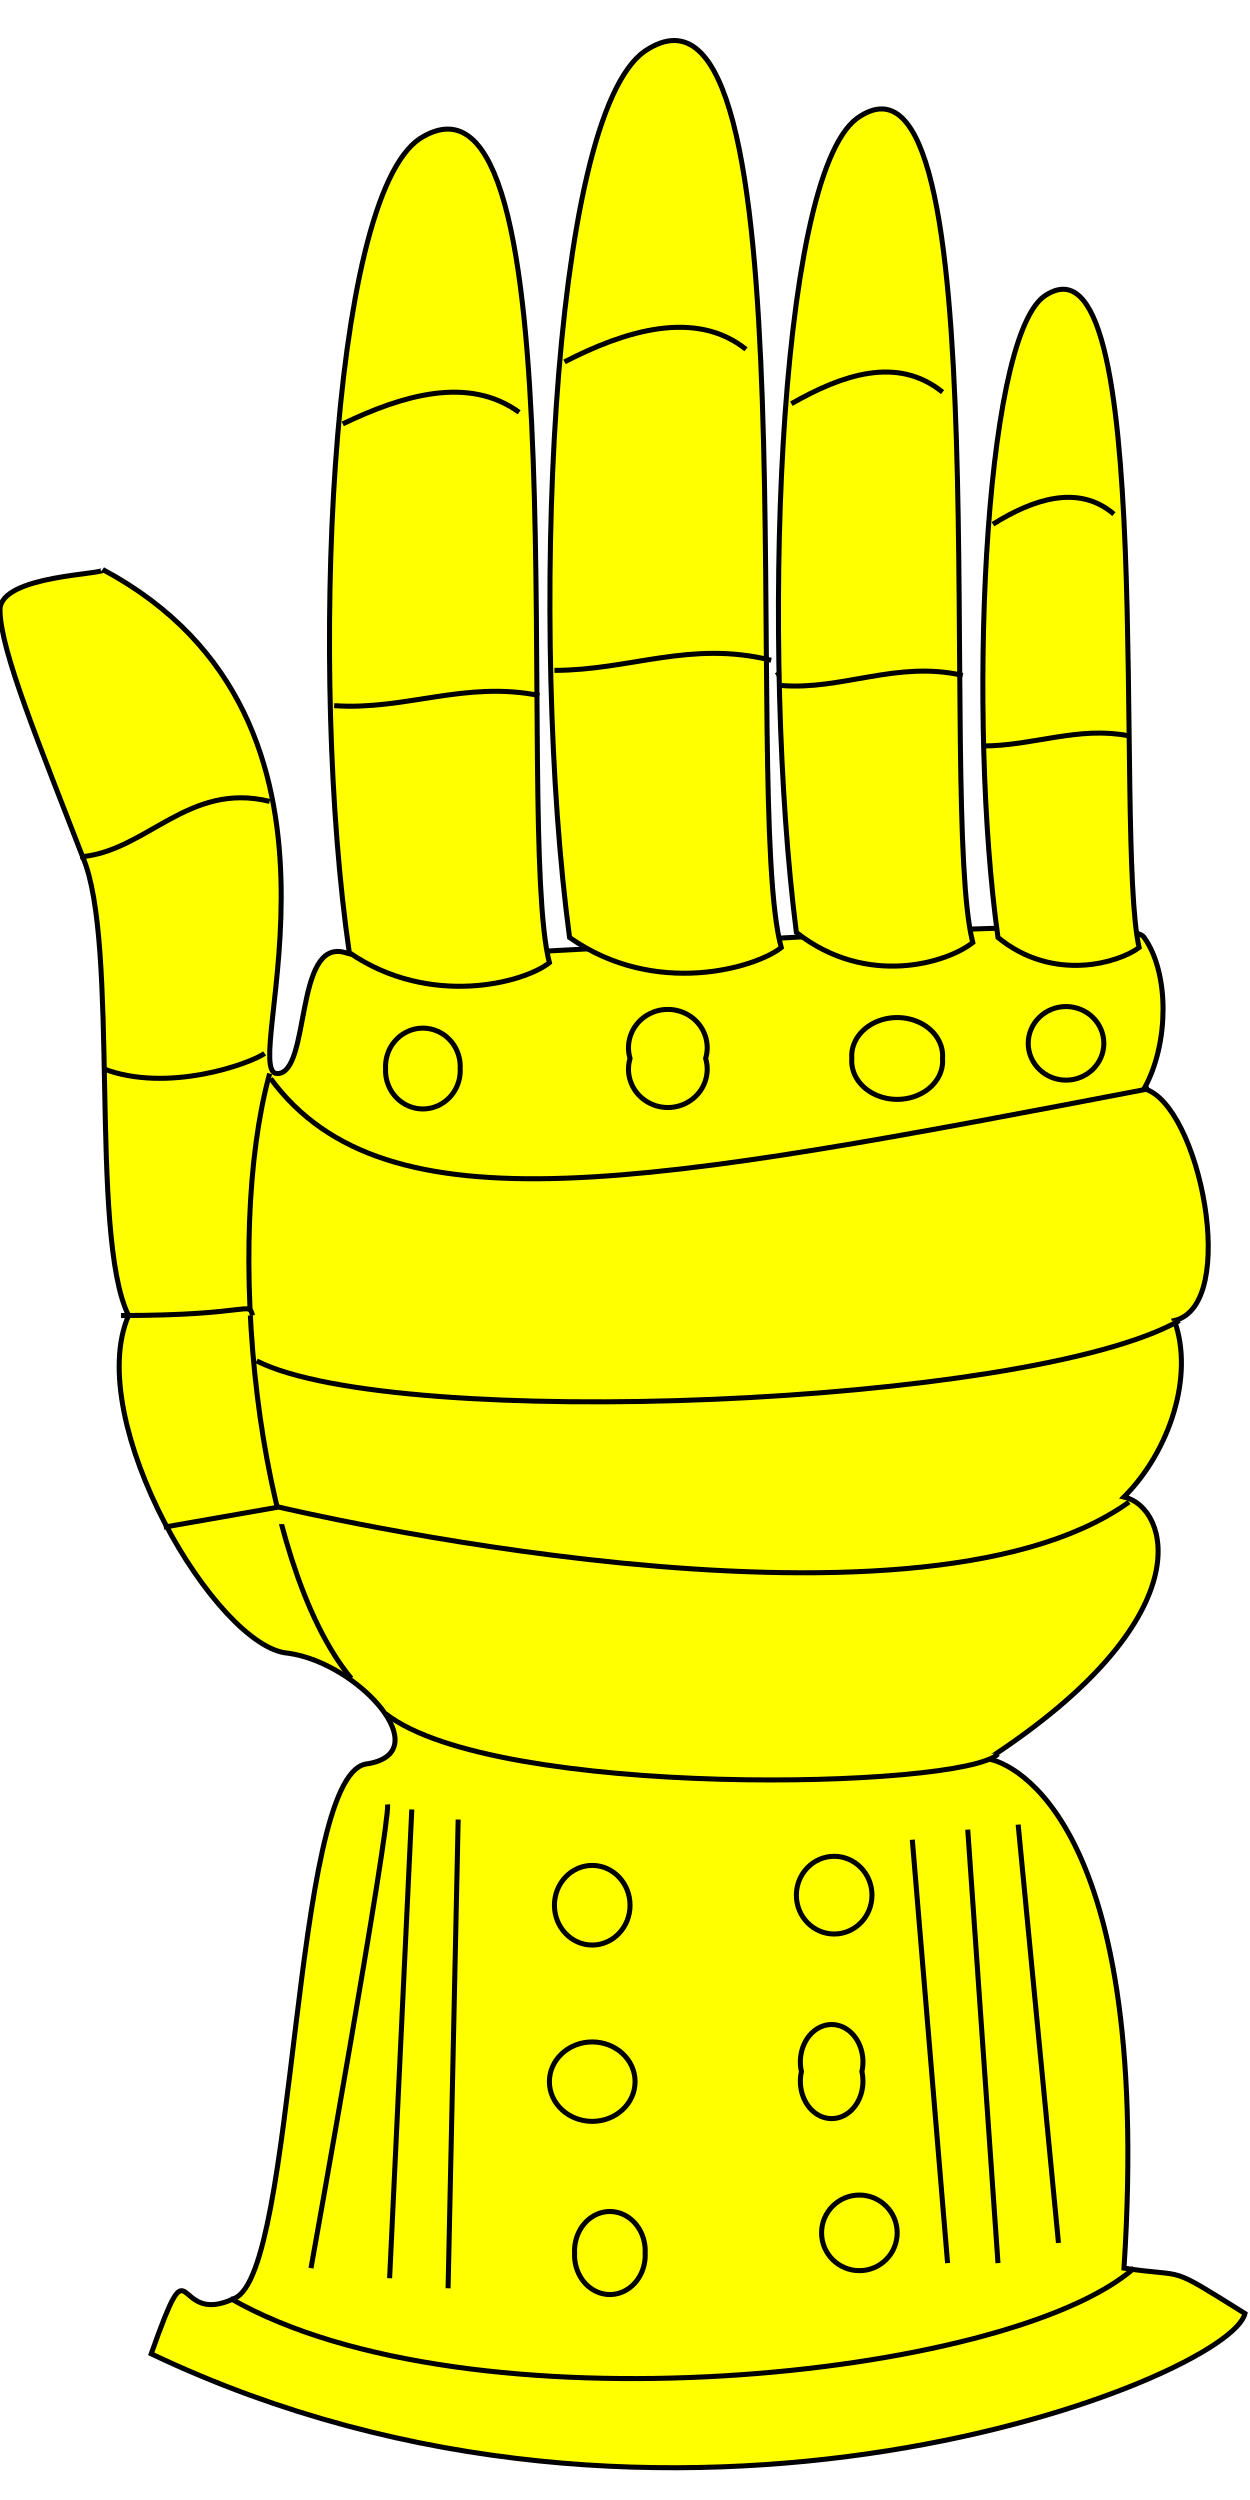
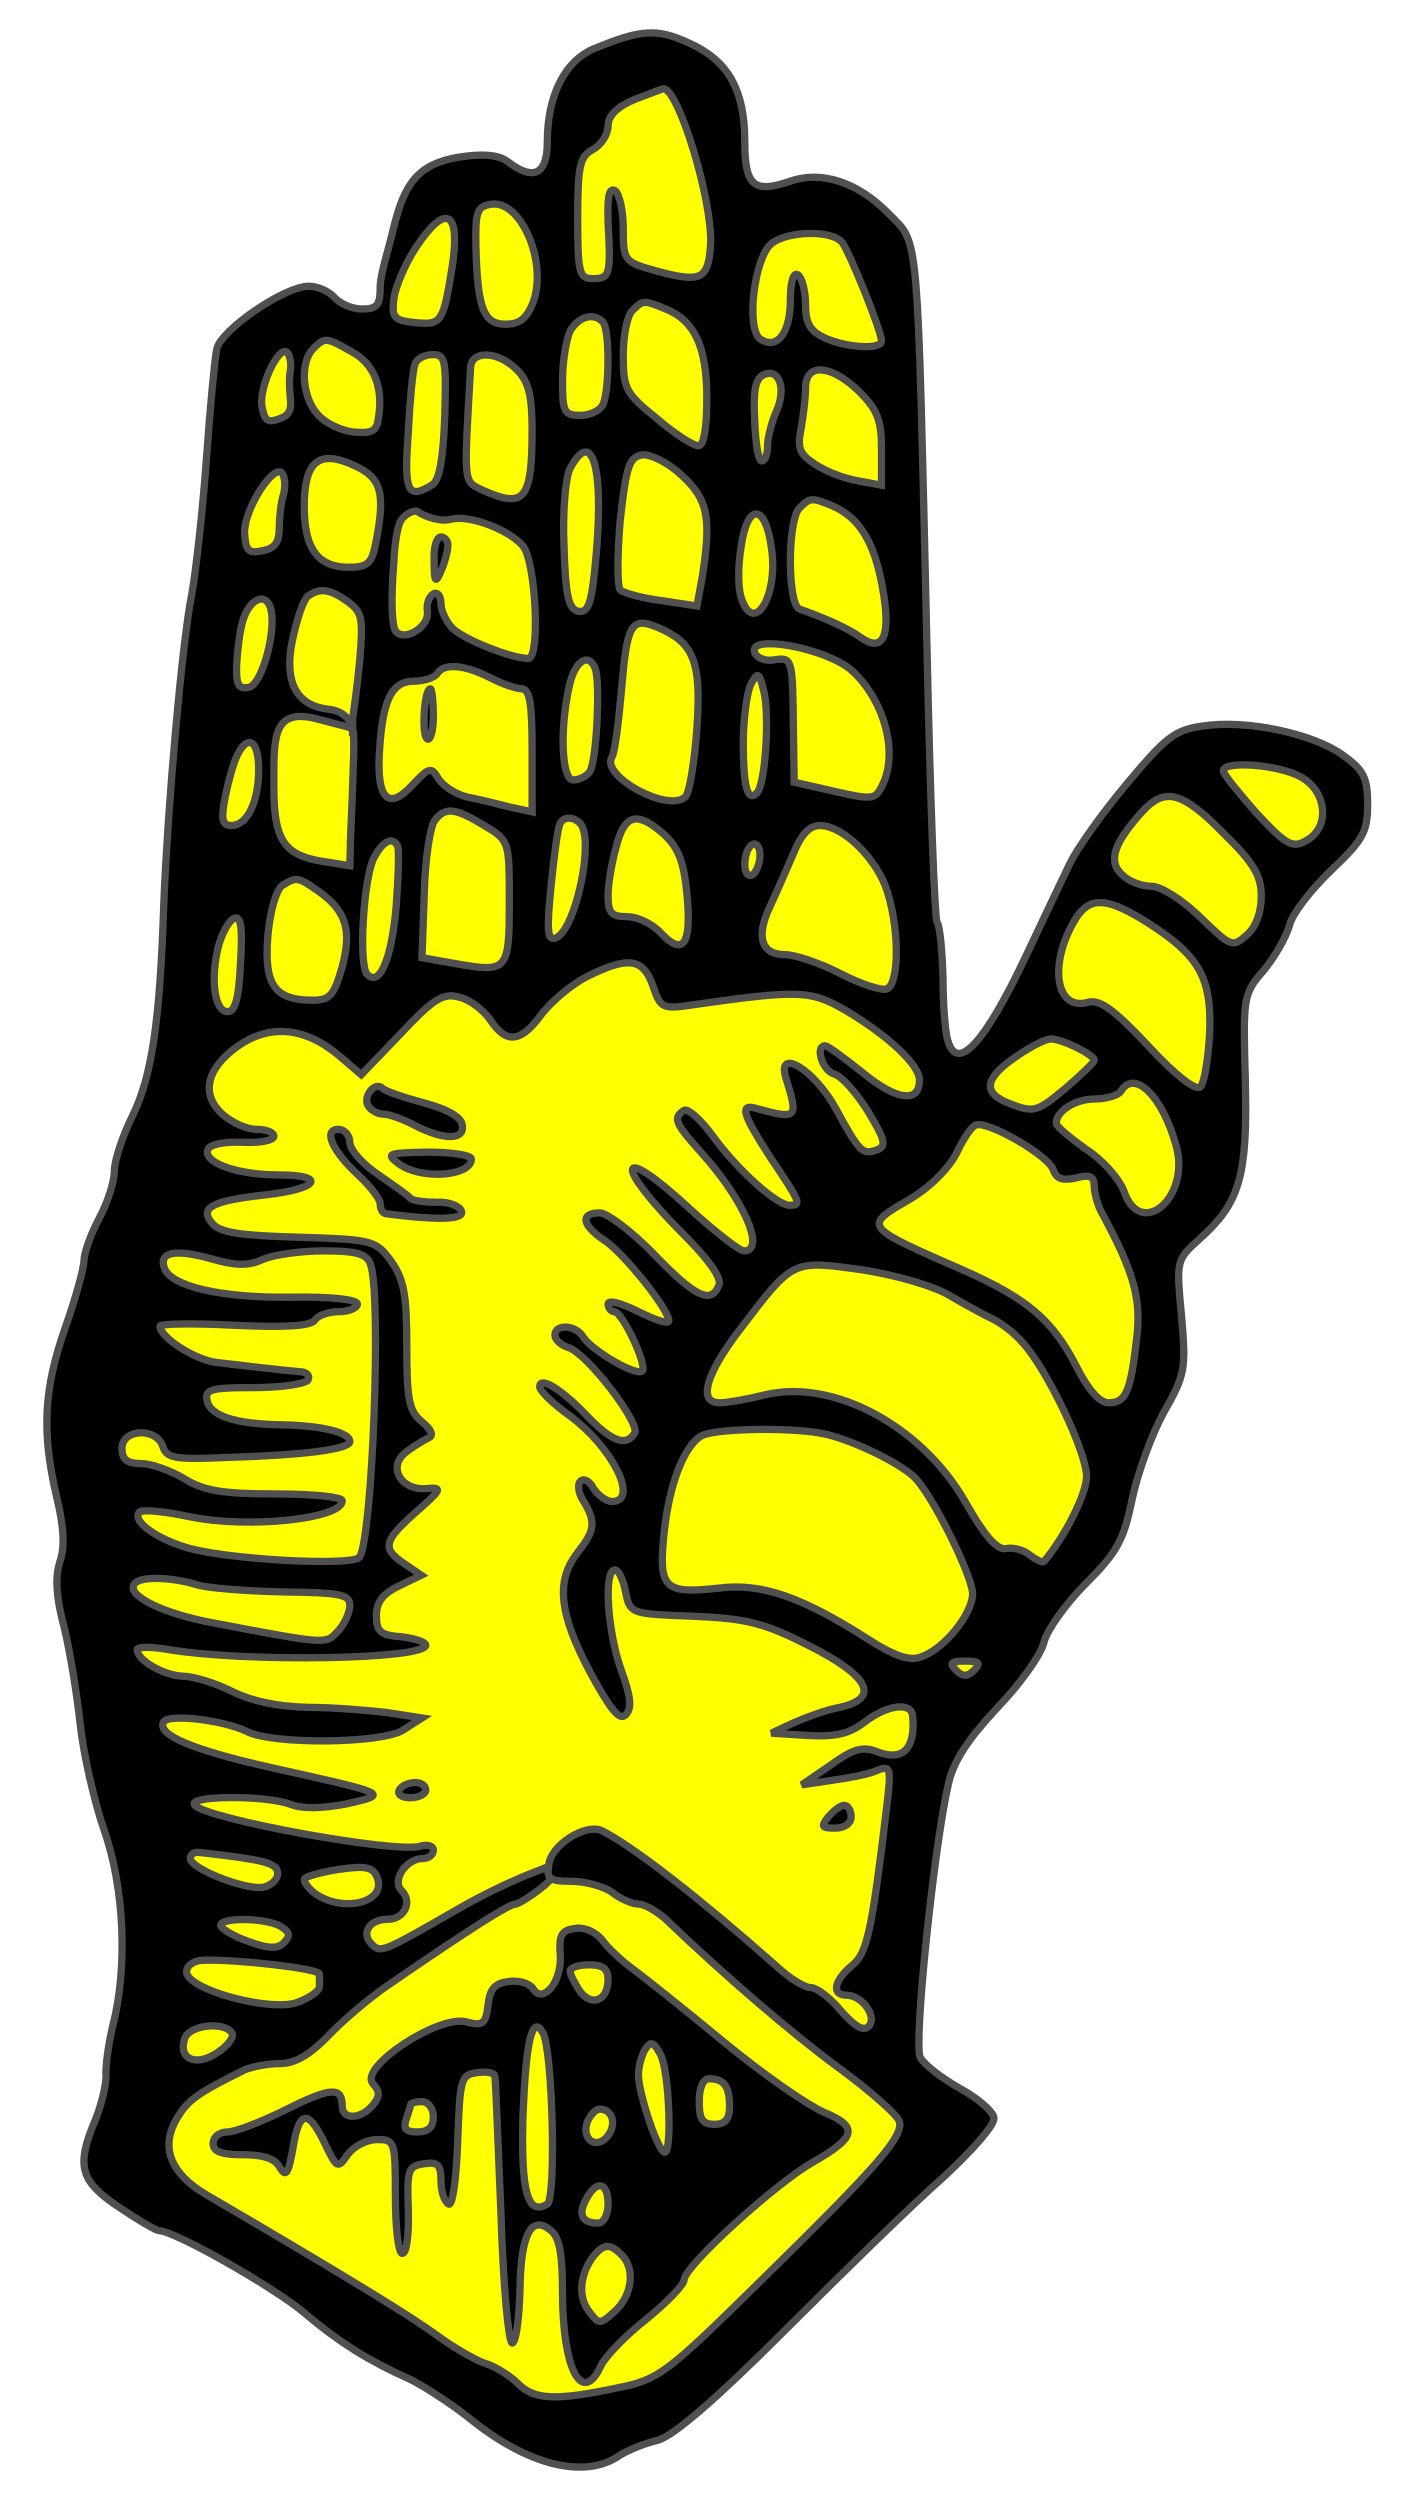
- <svg xmlns="http://www.w3.org/2000/svg" width="248" height="496" version="1.1">
-   <g style="fill:#ffff00;fill-opacity:1;fill-rule:evenodd;stroke:#000000;stroke-width:3;stroke-linecap:butt;stroke-linejoin:miter;stroke-miterlimit:4;stroke-opacity:1;stroke-dasharray:none" id="body">
-     <g stroke-width="1">
-       <path d="M 20.4,113 C 76.5,143 47,213 55,213 c 6.7,0 3.3,-27 13.5,-24 10.2,4 154.5,-10 158.5,-3 5,7 5,21 0,30 11,3 19,43 6,46 4,11 -1,26 -10,35 9,2 16,24 -27,52 2,0 33,8 27,101 13,2 8,-1 24,9 -3,13 -114,57 -217,8 8.5,-24 4,-5 16.5,-11 12.4,-5 11.3,-103 26,-106 C 87.2,348 71.4,330 57.2,328 43,327 16.4,282 25.5,261 17.6,245 23.8,187 16.4,170 7.93,148 0,129 0,121 c 0,-7 21.5,-7 20.4,-8 z" />
-       <path d="M 67.4,85 C 81.7,76.8 104,80.8 104,80.8" />
-       <path d="m 65.3,138 c 15,-8 36.7,-4 36.7,-4" />
-       <path d="m 83.3,27.5 c -18,12 -22,106.5 -14,161.5 16,11 34.7,6 39.7,2 C 102,164 116,6.7 83.3,27.5 z" />
-       <path d="m 68,84.1 c 11.9,-5.7 24.9,-9.6 35,-2.3" />
-       <path d="m 66.3,140 c 14,1 26,-5 40.7,-2" />
-       <path d="m 111,72.8 c 15,-9 38,-4.6 38,-4.6" />
-       <path d="m 109,130 c 16,-9 38,-4 38,-4" />
-       <path d="m 128,10.1 c -19,13 -23,115.9 -15,175.9 17,12 37,6 42,2 -8,-29 7,-200.6 -27,-177.9 z" />
-       <path d="m 112,71.8 c 12,-6.2 26,-10.5 36,-2.5" />
-       <path d="m 110,133 c 15,0 27,-6 43,-2" />
-       <path d="m 156,81 c 13,-8.2 32,-4.2 32,-4.2" />
-       <path d="m 154,134 c 13,-8 32,-4 32,-4" />
-       <path d="m 170,23.5 c -16,12 -19,106.5 -12,161.5 14,11 30,6 35,2 -7,-27 6,-184.3 -23,-163.5 z" />
-       <path d="m 157,80.1 c 10,-5.7 21,-9.6 30,-2.3" />
-       <path d="m 155,136 c 12,1 23,-5 36,-2" />
-       <path d="m 196,104 c 10,-6.2 26,-3 26,-3" />
-       <path d="m 195,146 c 10,-7 26,-3 26,-3" />
-       <path d="m 207,58.9 c -12,9.4 -15,84.1 -9,127.1 11,9 24,5 28,2 -5,-22 4,-145.6 -19,-129.1 z" />
-       <path d="m 197,104 c 8,-5 17,-8 24,-2" />
-       <path d="m 195,148 c 10,0 19,-4 29,-2" />
-       <path d="m 53.5,213 c -9.1,33 -2.9,97 16.2,120" />
-       <path d="M 15.9,170 C 29,169 37.3,155 53.5,159" />
-       <path d="m 20.4,212 c 12.8,5 29.3,-1 32.1,-3" />
-       <path d="m 24,261 c 26.1,0 25.3,-3 26.1,0" />
-       <path d="m 32.5,303 c 22.8,-4 22.8,-4 22.8,-4 0,0 125.7,30 168.7,-1" />
-       <path d="m 53.7,214 c 22.8,31 75.3,21 174.3,2" />
-       <path d="M 50.9,270 C 78.5,284 204,279 234,262" />
-       <path d="M 76.5,340 C 98.2,357 191,355 198,348" />
-       <path d="m 91.3,212 a 7.41,7.62 0 1 1 -14.8,0 7.41,7.62 0 1 1 14.8,0 z" />
-       <path d="m 140,210 a 7.81,7.61 0 1 1 -15,0 7.81,7.61 0 1 1 15,0 z" />
-       <path d="m 187,210 a 9.02,7.61 0 1 1 -18,0 9.02,7.61 0 1 1 18,0 z" />
-       <path d="m 219,207 a 7.5,7.3 0 0 1 -15,0 7.5,7.3 0 1 1 15,0 z" />
-       <path d="m 125,378 a 7.5,7.9 0 0 1 -15,0 7.5,7.9 0 1 1 15,0 z" />
-       <path d="m 173,376 a 7.5,7.71 0 0 1 -15,0 7.5,7.71 0 1 1 15,0 z" />
-       <path d="m 126,413 a 8.5,7.88 0 0 1 -17,0 8.5,7.88 0 1 1 17,0 z" />
-       <path d="m 171,411 a 6.21,7.42 0 1 1 -12,0 6.21,7.42 0 1 1 12,0 z" />
-       <path d="m 128,447 a 7.01,7.82 0 1 1 -14,0 7.01,7.82 0 1 1 14,0 z" />
-       <path d="m 178,443 a 7.5,7.5 0 0 1 -15,0 7.5,7.5 0 1 1 15,0 z" />
-       <path fill="none" d="M 45.7,456 C 92.5,483 200,472 225,450" />
-       <path d="m 76.9,358 c 0.4,5 -15.2,92 -15.2,92" />
-       <path d="m 81.7,359 -4.4,93" />
-       <path d="m 90.9,361 -2,93" />
-       <path d="m 181,365 7,84" />
-       <path d="m 192,363 6,86" />
-       <path d="m 202,362 8,83" />
+ <svg xmlns="http://www.w3.org/2000/svg" version="1.1" viewBox="85.5 67.5 193.5 342" width="193.5" height="342" preserveAspectRatio="xMidYMid meet" zoomAndPan="magnify" contentScriptType="application/ecmascript" contentStyleType="text/css">
+   <defs />
+   <g stroke="#505050" fill="#ffff00" stroke-opacity="1" stroke-dasharray="none" fill-opacity="1">
+     <g>
+       <g>
+         <g>
+           <g id="outline-0">
+             <path d="M 179.802 73.407 C 185.101 75.797 187.387 79.746 187.387 86.915 C 187.387 92.942 188.634 93.981 193.518 92.318 C 197.882 90.76 202.869 92.422 207.13 96.786 C 211.286 101.047 210.974 97.825 212.325 156.637 C 212.741 176.379 213.364 193.004 213.676 193.628 C 214.091 194.147 214.403 197.68 214.507 201.317 C 214.507 204.953 214.819 208.798 215.13 209.733 C 216.377 214.409 220.222 210.253 225.937 198.096 C 228.223 193.212 230.924 187.601 231.859 185.627 C 232.795 183.652 236.327 178.665 239.653 174.716 C 244.952 168.378 246.199 167.339 250.043 166.82 C 255.966 165.884 265.11 167.859 269.162 170.768 C 272.071 172.846 272.591 173.885 272.591 177.522 C 272.591 181.367 271.968 182.406 267.603 186.562 C 264.798 189.263 262.2 192.588 261.889 194.147 C 261.473 195.602 259.914 198.407 258.356 200.278 C 255.55 203.499 255.55 203.914 255.862 215.344 C 256.174 228.436 255.135 232.073 249.524 237.061 C 246.406 239.866 246.406 239.97 247.134 247.555 C 247.757 254.725 247.653 255.556 244.744 260.647 C 243.081 263.661 241.107 269.064 240.38 272.597 C 239.237 278.208 238.302 279.87 234.042 284.13 C 231.34 286.832 228.742 290.469 228.327 292.131 C 227.911 293.898 225.002 297.95 221.884 301.171 C 217.936 305.431 215.962 308.341 215.234 311.562 C 213.26 320.186 210.455 347.202 211.39 348.968 C 211.909 349.903 214.299 351.774 216.689 353.125 C 219.183 354.475 221.261 356.242 221.469 357.177 C 221.677 358.112 218.663 361.541 214.403 365.489 C 210.247 369.126 200.584 378.582 192.791 386.375 C 183.231 395.934 177.516 400.818 175.438 401.337 C 173.672 401.753 171.386 402.688 170.243 403.416 C 165.463 406.74 157.566 404.766 149.461 398.116 C 147.071 396.246 143.539 393.96 141.668 393.025 C 135.85 390.427 131.901 387.933 127.225 383.985 C 123.277 380.556 109.353 372.659 107.275 372.659 C 106.86 372.659 104.366 371.204 101.768 369.438 C 96.469 365.905 95.845 363.827 98.547 357.489 C 99.378 355.411 100.002 352.813 100.002 351.566 C 99.898 350.319 100.313 347.202 100.937 344.604 C 103.015 336.499 102.495 325.589 99.69 317.692 C 98.339 313.744 96.884 307.302 96.469 303.353 C 96.053 299.509 95.118 293.586 94.287 290.157 C 93.144 285.897 93.04 283.299 93.663 281.221 C 94.391 279.247 94.287 276.545 93.248 272.285 C 91.17 263.349 91.481 257.634 94.391 249.218 C 95.845 245.165 96.988 240.905 96.988 239.97 C 96.988 238.931 97.924 236.333 99.067 234.151 C 100.209 232.073 101.145 229.164 101.145 227.709 C 101.145 226.254 102.288 222.825 103.638 220.124 C 106.236 214.825 107.379 207.343 107.899 191.342 C 108.418 178.042 110.392 155.494 111.743 148.74 C 112.263 145.83 113.198 137.726 113.717 130.556 C 114.237 123.386 114.86 116.529 115.172 115.178 C 115.796 112.58 124.42 106.657 127.745 106.657 C 128.992 106.657 130.55 107.385 131.278 108.216 C 132.005 109.047 133.667 109.775 135.018 109.775 C 137.096 109.775 137.512 109.255 137.512 106.761 C 137.512 104.995 138.779 101.181 139.286 98.903 C 140.769 92.779 142.5 89.928 148.318 88.993 C 151.643 88.474 153.722 88.682 154.968 89.617 C 158.501 92.318 160.372 91.383 160.372 86.915 C 160.372 80.577 162.761 75.797 166.814 74.135 C 173.152 71.537 175.334 71.329 179.802 73.407 Z" fill="black" />
+           </g>
+         </g>
+         <g>
+           <path d="M 172.321 81.096 C 169.827 82.135 168.684 83.382 168.684 84.733 C 168.684 85.876 167.749 87.331 166.606 87.954 C 164.84 88.889 164.528 90.136 164.528 97.306 C 164.528 104.891 164.736 105.618 166.606 105.618 C 168.892 105.618 169.1 105.203 168.684 97.929 C 168.58 94.5 168.788 93.15 169.619 93.565 C 170.243 93.981 170.762 96.371 170.762 98.761 C 170.762 103.229 170.866 103.332 175.334 104.579 C 181.465 106.242 182.4 105.722 182.712 100.943 C 183.023 95.124 178.347 79.642 176.269 79.642 C 176.061 79.642 174.295 80.369 172.321 81.096 Z" />
+         </g>
+         <g>
+           <path d="M 150.604 101.15 C 150.812 109.671 151.643 111.853 154.657 111.853 C 156.631 111.853 157.566 111.022 158.397 108.943 C 160.475 103.54 156.839 94.812 152.682 95.436 C 150.812 95.747 150.5 96.371 150.604 101.15 Z" />
+         </g>
+         <g>
+           <path d="M 142.396 101.358 C 140.941 103.54 139.59 106.761 139.382 108.32 C 139.071 111.022 139.382 111.333 142.396 111.645 C 145.929 111.957 146.136 111.645 147.383 103.852 C 148.526 96.267 146.448 95.228 142.396 101.358 Z" />
+         </g>
+         <g>
+           <path d="M 191.128 100.735 C 188.634 102.605 187.491 112.684 189.569 113.931 C 191.855 115.386 193.622 112.996 193.622 108.528 C 193.622 106.034 194.037 104.683 194.661 105.099 C 195.18 105.411 195.7 107.281 195.7 109.151 C 195.7 111.749 196.323 112.788 198.298 113.723 C 201.311 115.074 206.091 115.386 206.091 114.139 C 206.091 112.788 201.726 101.982 200.687 100.631 C 199.233 98.968 193.518 99.072 191.128 100.735 Z" />
+         </g>
+         <g>
+           <path d="M 172.009 109.983 C 171.282 110.71 170.762 113.411 170.762 116.113 C 170.762 120.685 171.074 121.308 175.334 124.737 C 177.724 126.815 180.322 128.478 181.049 128.478 C 181.776 128.478 182.192 126.192 182.192 121.932 C 182.192 114.97 180.529 111.333 176.581 109.775 C 173.568 108.528 173.464 108.528 172.009 109.983 Z" />
+         </g>
+         <g>
+           <path d="M 163.489 112.788 C 162.969 113.931 162.45 116.944 162.45 119.542 C 162.45 123.906 162.657 124.322 164.943 124.322 C 166.294 124.322 167.749 123.594 168.061 122.659 C 168.892 120.477 168.892 112.372 167.957 111.541 C 166.71 110.19 164.632 110.814 163.489 112.788 Z" />
+         </g>
+         <g>
+           <path d="M 128.368 115.178 C 126.498 117.048 126.81 121.724 128.888 124.114 C 129.927 125.361 132.109 126.4 133.875 126.608 C 136.473 126.815 137.096 126.504 137.304 124.426 C 137.928 120.373 136.577 117.152 133.564 115.593 C 130.135 113.619 129.927 113.619 128.368 115.178 Z" />
+         </g>
+         <g>
+           <path d="M 149.877 117.776 C 148.942 134.193 148.838 133.258 151.643 134.608 C 157.254 137.102 158.293 135.855 158.293 126.296 C 158.293 121.516 157.774 119.646 156.215 118.087 C 153.618 115.49 149.981 115.386 149.877 117.776 Z" />
+         </g>
+         <g>
+           <path d="M 142.292 117.256 C 141.98 117.983 141.564 122.244 141.357 126.608 C 140.733 134.816 141.253 135.959 144.682 133.777 C 145.617 133.154 146.136 130.244 146.344 124.426 C 146.552 116.736 146.448 116.009 144.682 116.009 C 143.539 116.009 142.5 116.633 142.292 117.256 Z" />
+         </g>
+         <g>
+           <path d="M 195.7 120.581 C 195.7 121.932 195.388 124.426 195.076 126.192 C 194.557 128.79 194.869 129.621 196.947 130.972 C 198.298 131.907 200.895 132.946 202.766 133.258 L 206.091 133.881 L 206.091 128.997 C 206.091 125.049 205.571 123.594 203.077 121.101 C 199.233 117.36 195.7 117.048 195.7 120.581 Z" />
+         </g>
+         <g>
+           <path d="M 188.738 124.945 C 188.842 128.062 189.258 130.556 189.673 130.556 C 190.193 130.556 190.505 129.621 190.505 128.478 C 190.505 127.439 191.024 125.361 191.648 123.906 C 193.102 120.789 192.167 117.879 190.089 118.711 C 188.842 119.23 188.53 120.685 188.738 124.945 Z" />
+         </g>
+         <g>
+           <path d="M 170.347 138.661 C 169.931 143.544 169.931 147.701 170.347 148.22 C 170.866 148.636 173.464 149.363 176.061 149.675 L 180.841 150.402 L 181.569 146.454 C 182.815 138.349 182.4 135.855 178.763 132.53 C 176.893 130.764 174.503 129.621 173.36 129.725 C 171.594 130.037 171.178 131.18 170.347 138.661 Z" />
+         </g>
+         <g>
+           <path d="M 163.489 131.595 C 162.865 132.738 162.45 137.518 162.657 142.194 C 162.865 149.155 163.281 150.818 164.632 151.13 C 166.086 151.337 166.502 149.987 167.125 142.609 C 168.061 130.972 166.398 126.088 163.489 131.595 Z" />
+         </g>
+         <g>
+           <path d="M 127.121 136.79 C 127.121 142.609 128.992 145.103 133.252 145.103 C 135.746 145.103 136.369 144.583 136.889 141.882 C 138.239 135.024 137.72 132.946 134.187 131.283 C 129.2 128.894 127.121 130.452 127.121 136.79 Z" />
+         </g>
+         <g>
+           <path d="M 118.954 140.369 C 119.084 142.859 119.521 143.252 121.372 142.843 C 123.126 142.543 123.705 141.68 123.705 139.703 C 123.727 138.142 123.935 136.154 124.296 135.094 C 124.558 134.144 124.493 132.899 124.149 132.293 C 123.024 130.687 118.889 137.147 118.954 140.369 Z" />
+         </g>
+         <g>
+           <path d="M 194.869 136.998 C 193.206 138.661 193.206 150.194 194.869 150.818 C 198.401 152.065 201.623 153.519 203.181 154.662 C 206.402 156.948 207.441 154.455 206.194 147.701 C 205.052 141.466 202.973 138.245 199.337 136.687 C 196.531 135.544 196.323 135.544 194.869 136.998 Z" />
+         </g>
+         <g>
+           <path d="M 139.694 153.935 C 141.045 155.286 144.37 153.104 143.954 151.026 C 143.85 150.091 144.162 149.155 144.786 148.74 C 145.305 148.428 145.825 148.948 145.825 150.091 C 145.825 151.13 146.656 152.792 147.591 153.623 C 149.461 155.182 155.488 157.572 157.774 157.572 C 159.436 157.572 158.813 144.376 157.047 142.194 C 155.072 139.908 149.565 137.83 147.071 138.557 C 145.929 138.869 143.85 138.349 142.5 137.414 C 142.5 137.414 141.476 137.339 140.521 138.44 C 139.566 139.541 139.382 144.272 139.382 144.272 C 138.967 149.571 139.071 153.312 139.694 153.935 Z" />
+         </g>
+         <g>
+           <path d="M 186.868 142.401 C 186.452 144.895 186.452 147.909 186.868 149.155 C 188.53 154.662 192.063 149.052 191.024 142.401 C 190.193 136.271 187.699 136.271 186.868 142.401 Z" />
+         </g>
+         <g>
+           <path d="M 127.641 149.052 C 127.017 149.467 126.082 152.273 125.459 155.286 C 124.316 161.001 126.227 164.087 130.47 164.532 C 133.298 164.829 133.735 167.144 133.735 167.144 C 133.735 167.144 133.554 167.049 128.837 165.838 C 122.599 164.237 122.965 168.69 122.965 175.236 C 122.965 182.302 124.316 184.484 129.511 185.315 L 133.356 185.938 L 133.46 181.886 C 133.564 179.6 133.771 174.82 133.875 171.08 C 133.979 167.339 133.735 167.471 133.735 167.471 L 133.735 165.838 C 133.735 165.838 134.395 161.416 134.707 157.884 C 135.226 151.961 135.018 151.234 133.044 149.779 C 130.55 148.012 129.2 147.909 127.641 149.052 Z" />
+         </g>
+         <g>
+           <path d="M 118.705 152.48 C 118.289 153.831 117.978 156.533 117.874 158.403 C 117.77 161.209 118.185 161.832 119.536 161.52 C 121.406 161.209 123.485 153.208 122.446 150.506 C 121.718 148.428 119.536 149.571 118.705 152.48 Z" />
+         </g>
+         <g>
+           <path d="M 170.554 161.52 C 170.139 166.196 169.619 170.456 169.204 171.08 C 167.645 173.677 176.997 178.769 179.283 176.483 C 179.802 175.963 180.529 171.703 180.841 167.027 C 181.465 157.987 180.426 155.39 175.438 153.312 C 171.905 151.857 171.282 152.792 170.554 161.52 Z" />
+         </g>
+         <g>
+           <path d="M 188.738 156.741 C 188.946 157.468 190.193 157.987 191.336 157.78 C 193.933 157.364 193.933 157.572 194.037 167.339 L 194.141 174.509 L 199.648 175.756 C 204.636 176.899 205.259 176.899 206.091 175.132 C 208.48 170.768 206.61 163.391 202.038 159.234 C 198.713 156.221 187.803 154.143 188.738 156.741 Z" />
+         </g>
+         <g>
+           <path d="M 163.385 161.312 C 162.034 167.339 162.346 174.197 163.904 174.197 C 164.736 174.197 165.775 173.677 166.19 173.054 C 167.125 171.599 167.645 160.793 166.918 158.923 C 165.983 156.637 164.112 157.987 163.385 161.312 Z" />
+         </g>
+         <g>
+           <path d="M 145.305 159.65 C 144.993 160.17 143.539 160.689 142.084 160.689 C 139.071 160.689 137.824 163.287 137.408 170.352 C 136.993 176.795 138.655 178.457 141.876 174.924 C 144.266 172.431 144.474 172.327 145.513 174.093 C 146.24 175.132 148.007 176.275 149.669 176.587 C 151.228 176.899 153.825 177.522 155.384 177.938 L 158.293 178.561 L 158.293 170.145 C 158.293 163.702 157.982 161.728 156.839 161.728 C 156.111 161.728 154.033 161.001 152.475 160.17 C 148.942 158.403 146.24 158.195 145.305 159.65 Z" />
+         </g>
+         <g>
+           <path d="M 187.18 169.209 C 187.18 175.236 187.803 177.314 189.05 175.963 C 190.193 174.924 190.816 165.261 189.985 162.04 C 189.362 159.442 189.154 159.338 188.219 161.105 C 187.699 162.144 187.18 165.78 187.18 169.209 Z" />
+         </g>
+         <g>
+           <path d="M 117.978 170.768 C 117.458 171.807 116.731 174.405 116.315 176.483 C 115.692 179.6 115.899 180.431 117.146 180.431 C 119.328 180.431 120.887 177.21 120.887 172.742 C 120.887 168.794 119.432 167.859 117.978 170.768 Z" />
+         </g>
+         <g>
+           <path d="M 252.849 172.95 C 252.849 173.366 254.927 175.963 257.421 178.769 C 261.473 183.133 262.304 183.549 264.175 182.51 C 267.5 180.743 267.084 175.756 263.447 173.781 C 260.538 172.119 252.849 171.495 252.849 172.95 Z" />
+         </g>
+         <g>
+           <path d="M 241.731 178.561 C 237.886 182.821 237.055 185.315 238.925 187.081 C 239.756 188.017 241.627 188.744 242.977 188.744 C 244.328 188.744 247.134 190.51 249.731 193.004 C 253.888 197.056 254.096 197.16 256.07 195.394 C 257.317 194.355 258.044 192.277 258.044 190.095 C 258.044 187.289 257.005 185.523 252.849 181.47 C 247.238 175.756 244.848 175.132 241.731 178.561 Z" />
+         </g>
+         <g>
+           <path d="M 144.993 179.704 C 144.37 180.431 143.643 185.003 143.539 189.783 L 143.227 198.511 L 147.903 199.342 C 154.968 200.589 155.176 200.278 155.176 190.822 C 155.176 182.51 155.176 182.51 151.747 180.431 C 147.799 178.042 146.448 177.834 144.993 179.704 Z" />
+         </g>
+         <g>
+           <path d="M 169.827 183.237 C 169.204 185.419 168.684 188.432 168.684 189.991 C 168.684 192.381 169.1 192.9 171.282 192.9 C 172.633 192.9 174.711 193.835 175.854 195.082 C 178.971 198.407 180.114 196.745 179.49 189.991 C 179.075 185.419 178.347 183.549 176.373 181.678 C 172.736 178.457 170.97 178.769 169.827 183.237 Z" />
+         </g>
+         <g>
+           <path d="M 162.138 180.12 C 161.826 180.639 161.307 184.38 160.891 188.64 C 160.268 194.874 160.372 196.225 161.515 195.81 C 164.216 194.874 166.918 182.198 164.84 180.12 C 163.904 179.184 162.657 179.184 162.138 180.12 Z" />
+         </g>
+         <g>
+           <path d="M 194.037 184.276 C 193.102 186.458 191.648 189.783 190.816 191.549 C 188.842 195.706 189.673 198.096 192.894 198.096 C 194.245 198.096 197.674 199.238 200.48 200.693 C 203.285 202.148 206.194 203.083 206.818 202.771 C 208.48 202.148 208.584 194.978 206.922 189.575 C 205.571 185.107 200.895 180.431 197.674 180.431 C 196.219 180.431 195.076 181.678 194.037 184.276 Z" />
+         </g>
+         <g>
+           <path d="M 187.387 185.731 C 187.387 186.874 187.803 187.497 188.426 187.185 C 188.946 186.874 189.465 185.627 189.465 184.484 C 189.465 183.341 188.946 182.717 188.426 183.029 C 187.803 183.341 187.387 184.588 187.387 185.731 Z" />
+         </g>
+         <g>
+           <path d="M 136.681 184.795 C 135.226 187.497 134.499 199.654 135.746 200.797 C 137.408 202.564 139.071 198.719 139.694 191.549 C 140.006 187.393 140.11 183.756 139.902 183.237 C 139.175 181.886 137.928 182.51 136.681 184.795 Z" />
+         </g>
+         <g>
+           <path d="M 124.108 188.64 C 123.277 189.263 122.446 192.069 122.134 195.602 C 121.614 202.252 123.069 204.33 128.264 204.33 C 130.654 204.33 131.174 203.707 132.317 199.758 C 133.667 194.667 132.836 192.069 128.992 189.367 C 126.29 187.497 126.082 187.393 124.108 188.64 Z" />
+         </g>
+         <g>
+           <path d="M 232.691 193.108 C 228.95 199.135 229.781 205.785 234.249 204.642 C 235.912 204.122 237.886 205.577 242.562 210.564 C 246.303 214.617 249.108 216.799 249.731 216.175 C 250.251 215.656 250.771 212.435 250.978 208.902 C 251.29 201.317 249.628 198.303 242.666 193.835 C 236.951 190.199 234.665 190.095 232.691 193.108 Z" />
+         </g>
+         <g>
+           <path d="M 115.38 196.953 C 114.237 201.524 114.86 205.889 116.627 205.889 C 117.666 205.889 118.185 204.122 118.393 199.342 C 118.705 194.563 118.497 192.796 117.562 193.108 C 116.835 193.42 115.899 195.082 115.38 196.953 Z" />
+         </g>
+         <g>
+           <path d="M 165.775 201.109 C 163.697 202.148 160.891 204.538 159.54 206.304 C 156.735 210.149 154.761 210.357 152.579 207.032 C 151.643 205.681 149.773 204.226 148.318 203.914 C 146.136 203.291 144.786 204.122 140.318 208.902 L 134.914 214.513 L 132.005 212.019 C 127.017 207.759 121.822 207.447 117.146 211.292 C 113.613 214.201 113.198 217.318 115.796 219.812 C 117.146 221.059 119.224 221.994 120.575 221.994 C 121.926 221.994 122.965 222.41 122.965 222.929 C 122.965 223.553 120.991 223.864 118.705 223.761 C 116.003 223.657 114.133 224.072 113.925 224.8 C 113.302 226.566 117.978 228.229 123.589 228.229 C 130.239 228.229 129.2 230.099 122.03 230.93 C 114.445 231.761 112.678 232.697 114.549 234.879 C 115.588 236.125 118.497 236.541 126.29 236.749 C 136.473 237.061 136.889 237.165 138.967 239.97 C 140.733 242.464 141.149 244.438 141.149 251.608 C 141.149 259.089 141.461 260.544 143.227 261.998 C 144.474 263.037 144.889 263.869 144.162 264.18 C 143.539 264.492 142.084 265.323 141.045 266.155 C 138.447 268.129 140.318 271.454 143.85 271.142 C 146.136 270.934 145.929 271.246 142.396 274.363 C 137.928 278.312 137.72 279.351 140.837 281.429 L 143.123 282.987 L 140.11 284.442 C 137.928 285.481 136.993 286.624 136.993 288.495 C 136.993 290.677 137.512 291.196 140.318 291.404 C 142.188 291.612 143.746 292.131 143.746 292.547 C 143.746 294.521 119.224 294.937 108.626 293.17 C 106.236 292.755 104.262 292.755 104.262 293.17 C 104.262 294.625 107.899 296.703 110.496 296.807 C 111.951 296.807 114.964 297.742 117.25 298.885 C 119.952 300.236 123.485 300.963 127.641 301.067 C 131.07 301.067 135.953 301.483 138.551 301.795 L 143.227 302.522 L 140.629 304.184 C 137.616 306.055 122.757 306.159 119.328 304.392 C 116.211 302.834 108.626 301.898 107.899 303.041 C 106.86 304.808 111.847 306.886 122.446 309.276 C 138.863 312.913 138.863 312.913 132.94 314.263 C 129.719 314.887 126.914 314.991 125.355 314.367 C 121.822 313.017 110.808 313.12 112.159 314.471 C 114.133 316.445 139.59 321.017 142.915 320.082 C 143.954 319.77 144.786 319.978 144.786 320.602 C 144.786 321.225 144.162 321.745 143.331 321.745 C 141.045 321.745 139.071 324.758 140.421 326.109 C 141.98 327.667 140.837 330.057 138.551 330.057 C 136.057 330.057 134.81 331.928 136.369 333.486 C 137.616 334.733 137.928 334.525 148.422 328.499 C 155.176 324.654 160.219 323.017 160.509 322.89 C 160.342 323.745 160.558 324.085 160.836 324.523 C 160.42 325.354 156.631 327.979 156.007 327.979 C 155.176 327.979 150.189 331.096 138.551 339.097 C 135.953 340.864 132.213 344.085 130.342 346.059 C 127.849 348.657 125.771 349.8 123.796 349.8 C 122.134 349.8 120.056 350.215 119.017 350.631 C 112.471 353.852 111.224 354.787 109.769 357.177 C 107.379 361.125 108.73 364.762 113.613 367.672 C 132.628 378.79 141.772 384.401 145.305 386.998 C 147.591 388.661 150.604 390.427 151.955 390.843 C 153.306 391.258 155.28 392.505 156.319 393.544 C 158.605 395.83 161.515 395.934 169.931 394.168 C 175.646 393.025 176.581 392.297 189.673 379.413 C 205.779 363.619 209.312 359.567 208.48 357.593 C 208.169 356.761 204.636 353.644 200.584 350.631 C 194.141 345.955 184.478 337.642 176.477 329.953 C 175.23 328.914 173.672 327.979 172.84 327.979 C 172.009 327.979 170.347 327.252 169.308 326.421 C 168.165 325.589 165.671 324.862 163.697 324.862 C 160.683 324.862 160.268 324.55 160.579 322.576 C 160.891 319.874 165.567 316.965 167.749 317.9 C 171.801 319.874 180.841 326.836 191.751 336.499 C 193.518 338.162 195.596 339.409 196.427 339.409 C 197.258 339.409 199.129 340.864 200.584 342.63 C 202.454 344.708 203.597 345.435 204.324 344.708 C 205.571 343.461 203.493 340.448 201.311 340.448 C 199.233 340.448 199.544 338.474 202.038 336.396 C 204.116 334.733 204.74 331.928 206.818 314.575 C 207.441 309.276 207.337 308.964 205.467 309.692 C 204.428 310.211 201.623 310.731 199.337 311.042 L 195.18 311.666 L 199.129 308.964 C 202.142 306.782 203.493 306.366 205.363 307.094 C 209 308.549 210.766 306.782 210.351 302.21 C 210.143 300.236 206.714 300.755 203.701 303.145 C 201.623 304.704 199.752 305.12 196.012 304.912 L 191.024 304.6 L 194.141 303.145 C 195.804 302.418 198.609 301.379 200.376 301.067 C 205.987 299.82 204.428 296.807 196.219 292.651 C 190.089 289.534 187.699 288.91 180.322 288.598 C 171.801 288.287 171.697 288.287 171.074 285.273 C 170.762 283.611 170.139 282.26 169.619 282.26 C 168.061 282.26 168.58 290.573 170.451 295.872 C 171.801 299.613 172.009 301.171 171.074 302.106 C 170.243 302.938 168.996 301.379 166.19 296.184 C 161.93 288.183 161.515 283.715 164.528 279.87 C 166.918 276.857 167.022 275.714 165.359 272.908 C 164.632 271.869 164.424 270.519 164.943 270.103 C 165.359 269.687 166.19 270.103 166.71 271.142 C 167.333 272.077 168.476 272.908 169.204 272.908 C 173.048 272.908 169.204 265.323 163.281 261.063 C 161.099 259.504 159.332 257.738 159.332 257.219 C 159.332 255.66 162.45 257.634 165.983 261.375 C 169.204 264.7 171.178 265.427 172.321 263.557 C 173.152 262.206 165.671 252.439 163.177 251.815 C 162.242 251.504 161.411 250.776 161.411 250.153 C 161.411 248.594 164.216 248.698 165.255 250.361 C 166.398 252.231 172.633 255.868 173.36 255.036 C 174.087 254.309 170.658 246.932 169.515 246.932 C 169.1 246.932 168.684 246.412 168.684 245.893 C 168.684 245.269 170.554 245.789 172.84 246.932 C 175.126 248.075 176.997 248.698 176.997 248.179 C 176.997 246.62 170.762 238.827 168.165 237.165 C 165.047 235.086 164.84 233.424 167.541 233.424 C 168.58 233.424 172.009 236.022 175.022 239.139 C 180.633 244.958 182.815 245.997 183.855 243.295 C 184.27 242.36 182.4 239.762 179.179 236.541 C 169.204 226.566 169.827 223.553 179.906 232.904 C 183.335 236.022 186.66 238.619 187.283 238.619 C 190.297 238.619 187.283 231.657 181.465 225.215 C 177.828 221.163 177.516 220.435 179.075 219.396 C 179.594 219.085 181.361 220.643 183.023 222.929 C 186.348 227.501 191.751 232.385 193.518 232.385 C 195.18 232.385 195.076 232.073 191.024 226.046 C 186.972 219.812 186.556 218.357 189.154 219.189 C 194.557 220.643 194.765 220.539 192.998 214.928 C 191.751 210.668 196.947 213.889 199.856 219.189 C 203.077 225.111 203.493 225.527 205.467 224.8 C 206.818 224.28 206.61 223.449 204.22 219.5 C 202.662 217.007 200.584 214.617 199.544 214.409 C 197.986 213.889 196.947 210.564 198.401 210.564 C 198.713 210.564 200.999 212.227 203.597 214.305 C 208.169 218.046 211.286 218.461 211.286 215.24 C 211.286 213.162 206.922 209.11 201.103 205.681 C 196.427 202.979 194.869 202.875 180.322 204.953 C 176.165 205.577 175.854 205.473 174.815 202.356 C 173.464 198.511 171.386 198.303 165.775 201.109 Z" />
+         </g>
+         <g>
+           <path d="M 224.69 211.915 C 220.014 215.032 219.806 217.11 223.859 218.565 C 226.872 219.708 227.391 219.604 231.132 216.487 C 233.314 214.617 235.185 212.85 235.185 212.539 C 235.185 211.811 231.028 209.733 229.366 209.629 C 228.742 209.525 226.664 210.564 224.69 211.915 Z" />
+         </g>
+         <g>
+           <path d="M 238.821 216.799 C 238.51 217.318 236.847 217.838 235.288 217.838 C 232.587 217.838 229.989 219.5 229.989 221.163 C 229.989 221.578 231.859 223.137 234.042 224.696 C 236.327 226.15 238.613 228.748 239.237 230.411 C 241.523 237.165 248.381 231.346 246.406 224.28 C 244.536 217.422 240.692 213.682 238.821 216.799 Z" />
+         </g>
+         <g>
+           <path d="M 216.377 225.215 C 215.338 227.293 212.741 229.891 210.143 231.45 C 203.493 235.294 203.389 235.19 217.416 241.321 C 226.041 245.165 229.47 248.075 232.691 254.309 C 234.353 257.634 235.912 259.401 237.159 259.401 C 239.549 259.401 240.172 257.842 241.003 250.569 C 241.627 245.165 240.692 241.632 236.12 233.216 C 235.6 232.177 235.185 230.618 235.185 229.683 C 235.185 228.436 234.561 228.125 232.691 228.644 C 230.82 229.06 229.989 228.748 229.574 227.501 C 228.95 225.631 220.949 220.955 219.079 221.371 C 218.456 221.475 217.313 223.241 216.377 225.215 Z" />
+         </g>
+         <g>
+           <path d="M 121.51 239.762 C 119.536 240.697 117.77 240.697 114.237 239.658 C 109.353 238.307 107.171 238.827 108.002 241.009 C 108.938 243.503 115.796 245.061 125.147 244.958 C 130.758 244.854 134.395 245.269 134.395 245.893 C 134.395 246.412 133.252 246.932 131.901 246.932 C 130.446 246.932 128.992 247.451 128.576 248.075 C 128.057 248.906 124.628 249.114 117.666 248.802 C 111.951 248.49 107.379 248.594 107.379 248.906 C 107.379 250.465 112.263 253.582 115.172 253.893 C 116.835 254.101 119.64 254.413 121.406 254.621 C 123.069 254.829 125.355 255.036 126.394 255.14 C 127.433 255.14 127.953 255.66 127.641 256.283 C 127.329 256.803 124.004 257.322 120.264 257.322 C 114.445 257.322 113.51 257.53 113.821 259.089 C 114.237 261.167 117.562 262.31 124.004 262.414 C 129.511 262.518 133.356 263.453 133.356 264.7 C 133.356 265.739 127.225 266.57 116.419 266.882 C 109.457 267.194 108.314 266.986 107.795 265.427 C 106.963 262.726 102.184 262.933 102.184 265.635 C 102.184 267.194 102.911 267.713 104.781 267.713 C 106.132 267.713 108.834 268.648 110.704 269.791 C 113.406 271.454 116.003 271.869 123.173 271.869 C 128.264 271.869 132.317 272.285 132.317 272.805 C 132.317 275.298 119.432 276.649 111.431 274.987 C 108.002 274.259 104.989 273.948 104.574 274.363 C 103.535 275.402 106.34 277.688 110.496 279.039 C 115.38 280.805 133.875 281.844 134.707 280.494 C 136.473 277.584 137.72 244.334 136.161 240.386 C 135.642 239.035 134.291 238.619 129.823 238.619 C 126.706 238.619 122.965 239.139 121.51 239.762 Z" />
+         </g>
+         <g>
+           <path d="M 186.764 249.322 C 181.984 255.556 180.945 259.401 183.958 259.401 C 184.997 259.401 187.907 258.881 190.401 258.258 C 199.648 256.179 211.598 262.622 217.52 272.908 C 220.222 277.688 221.884 279.558 223.131 279.351 C 224.17 279.143 225.625 279.558 226.456 280.286 C 227.288 280.909 228.119 281.325 228.327 281.117 C 231.34 277.48 234.145 271.765 234.145 269.48 C 234.145 266.155 228.742 254.829 225.417 251.192 C 224.274 249.841 222.3 248.386 221.157 247.867 C 220.014 247.347 217.416 245.893 215.442 244.75 C 213.468 243.503 208.169 241.944 203.493 241.217 C 193.83 239.866 194.037 239.762 186.764 249.322 Z" />
+         </g>
+         <g>
+           <path d="M 181.361 263.972 C 179.075 265.427 177.101 270.415 176.373 276.961 C 175.542 284.858 176.269 285.585 183.855 284.754 C 189.673 284.026 195.076 285.897 204.22 291.716 C 207.753 294.002 209.831 294.729 211.39 294.209 C 214.611 293.17 218.456 288.391 218.559 285.585 C 218.559 283.299 213.676 273.22 210.974 269.999 C 209.312 267.921 201.83 264.284 197.778 263.557 C 193.102 262.726 182.919 262.933 181.361 263.972 Z" />
+         </g>
+         <g>
+           <path d="M 103.846 284.234 C 102.807 285.793 107.899 288.287 114.756 289.534 C 130.654 292.547 130.031 292.443 131.797 290.573 C 132.628 289.637 133.356 288.079 133.356 287.144 C 133.356 285.585 132.005 285.377 124.212 285.273 C 119.224 285.169 114.029 284.754 112.574 284.338 C 108.938 283.195 104.47 283.091 103.846 284.234 Z" />
+         </g>
+         <g>
+           <path d="M 216.273 295.976 C 217.209 296.911 217.832 296.911 218.767 295.976 C 219.702 295.041 219.495 294.729 217.52 294.729 C 215.546 294.729 215.338 295.041 216.273 295.976 Z" />
+         </g>
+         <g>
+           <path d="M 111.535 321.745 C 111.535 323.095 118.809 326.005 121.406 325.693 C 122.549 325.485 123.485 324.654 123.485 323.823 C 123.485 322.368 121.926 321.952 112.782 320.913 C 112.159 320.81 111.535 321.121 111.535 321.745 Z" />
+         </g>
+         <g>
+           <path d="M 127.225 324.446 C 126.914 324.758 127.537 325.693 128.576 326.524 C 132.421 329.226 138.447 327.771 137.096 324.342 C 136.577 322.992 135.642 322.68 132.109 323.199 C 129.823 323.511 127.537 324.135 127.225 324.446 Z" />
+         </g>
+         <g>
+           <path d="M 115.692 330.889 C 115.692 331.304 117.354 332.343 119.432 333.071 C 122.238 334.11 123.485 334.11 124.316 333.278 C 125.251 332.343 125.147 331.824 124.004 331.096 C 122.134 329.849 115.692 329.745 115.692 330.889 Z" />
+         </g>
+         <g>
+           <path d="M 111.016 337.227 C 111.016 339.721 122.757 342.838 126.29 341.383 C 127.953 340.76 129.2 339.825 129.2 339.305 C 129.2 338.785 129.2 338.058 129.2 337.539 C 129.2 336.811 117.562 335.46 113.094 335.668 C 111.951 335.772 111.016 336.396 111.016 337.227 Z" />
+         </g>
+         <g>
+           <path d="M 110.808 346.267 C 109.769 349.072 112.159 350.319 115.172 348.345 C 116.627 347.41 117.562 346.163 117.25 345.643 C 116.211 343.981 111.535 344.5 110.808 346.267 Z" />
+         </g>
+         <g>
+           <g id="outline-1">
+             <path d="M 146.76 142.194 C 146.76 142.921 146.344 144.48 145.825 145.623 C 145.097 147.389 144.889 147.181 144.889 144.272 C 144.786 142.505 145.201 140.947 145.825 140.947 C 146.344 140.947 146.864 141.57 146.76 142.194 Z" fill="black" />
+           </g>
+         </g>
+         <g>
+           <g id="outline-2">
+             <path d="M 144.786 165.469 C 144.786 167.443 144.37 168.898 143.954 168.586 C 143.123 168.066 143.539 161.728 144.37 161.728 C 144.578 161.728 144.786 163.391 144.786 165.469 Z" fill="black" />
+           </g>
+         </g>
+         <g>
+           <g id="outline-3">
+             <path d="M 137.824 216.383 C 138.239 216.799 140.733 217.63 143.435 218.357 C 146.552 219.189 148.526 220.228 148.734 221.371 C 149.15 223.449 146.344 223.553 142.292 221.475 C 140.733 220.643 138.759 219.916 137.928 219.916 C 137.2 219.916 136.265 219.396 135.85 218.773 C 135.122 217.526 136.785 215.344 137.824 216.383 Z" fill="black" />
+           </g>
+         </g>
+         <g>
+           <g id="outline-4">
+             <path d="M 133.356 223.761 C 133.356 224.8 135.122 226.774 137.304 228.229 C 139.382 229.683 141.357 231.034 141.668 231.45 C 141.98 231.761 143.539 231.969 145.201 231.969 C 146.864 231.865 148.422 232.489 148.63 233.216 C 149.046 234.359 145.305 234.463 138.239 233.528 C 137.824 233.424 137.512 232.904 137.512 232.177 C 137.512 231.554 136.161 229.787 134.603 228.332 C 130.966 225.007 129.615 221.994 131.797 221.994 C 132.628 221.994 133.356 222.825 133.356 223.761 Z" fill="black" />
+           </g>
+         </g>
+         <g>
+           <g id="outline-5">
+             <path d="M 149.981 226.046 C 149.981 228.436 143.019 228.956 140.006 226.67 C 138.239 225.319 138.551 225.215 143.954 225.111 C 147.279 225.111 149.981 225.527 149.981 226.046 Z" fill="black" />
+           </g>
+         </g>
+         <g>
+           <g id="outline-6">
+             <path d="M 143.746 312.393 C 143.746 312.913 142.811 313.432 141.564 313.432 C 140.421 313.432 139.798 312.913 140.11 312.393 C 140.421 311.77 141.461 311.354 142.292 311.354 C 143.123 311.354 143.746 311.77 143.746 312.393 Z" fill="black" />
+           </g>
+         </g>
+         <g>
+           <g id="outline-7">
+             <path d="M 201.934 316.03 C 201.934 316.965 200.999 317.588 199.752 317.588 C 197.882 317.588 197.778 317.381 198.817 316.03 C 199.544 315.199 200.48 314.471 200.999 314.471 C 201.519 314.471 201.934 315.199 201.934 316.03 Z" fill="black" />
+           </g>
+         </g>
+         <g>
+           <g id="outline-8">
+             <path d="M 167.853 332.863 C 168.58 333.902 170.451 335.668 172.009 336.811 C 173.568 337.954 179.179 342.422 184.582 346.89 C 189.881 351.254 196.012 355.514 198.194 356.45 C 202.973 358.424 202.662 359.878 196.843 363.204 C 191.648 366.113 179.075 377.543 179.075 379.413 C 179.075 380.036 176.789 382.426 173.983 384.712 C 171.178 386.894 168.372 389.804 167.749 391.051 C 165.151 396.765 162.45 391.674 162.45 381.075 C 162.45 375.88 162.034 373.594 160.891 372.659 C 158.19 370.373 156.735 373.075 156.631 380.764 C 156.527 384.608 156.111 387.829 155.592 388.037 C 155.072 388.141 154.345 380.244 154.033 370.373 C 153.618 360.502 153.306 351.982 153.202 351.566 C 153.202 351.046 152.059 350.839 150.708 351.046 C 148.526 351.358 148.422 351.878 148.111 360.502 C 147.903 366.009 147.383 369.334 146.864 369.022 C 146.24 368.607 145.825 367.256 145.825 365.801 C 145.825 363.619 145.409 363.204 143.435 363.515 C 141.357 363.827 141.149 364.346 141.357 369.75 C 141.461 373.075 141.149 375.776 140.525 375.776 C 140.006 375.776 139.59 372.243 139.59 367.983 C 139.59 360.398 139.486 360.19 137.096 360.19 C 135.642 360.19 133.875 361.125 133.044 362.268 C 131.693 364.243 131.589 364.139 129.927 360.71 C 127.641 355.93 126.394 356.138 125.563 361.437 C 124.939 364.866 124.628 365.386 123.796 364.035 C 123.173 362.788 121.51 362.268 118.809 362.268 C 115.796 362.268 114.653 361.853 114.653 360.71 C 114.653 359.878 115.484 359.151 116.627 359.151 C 117.666 359.151 121.199 357.8 124.524 356.138 C 130.758 353.021 132.317 352.917 132.317 355.618 C 132.317 357.489 134.81 357.489 136.473 355.514 C 137.512 354.268 137.512 353.644 136.473 352.501 C 134.707 350.215 145.409 343.149 149.254 344.085 C 151.539 344.708 151.955 344.396 152.267 341.799 C 152.475 339.617 153.202 338.785 155.072 338.578 C 156.423 338.37 157.878 338.785 158.397 339.513 C 159.748 341.799 162.45 338.578 162.138 334.837 C 161.93 332.239 162.346 331.512 164.216 331.304 C 165.463 331.096 167.022 331.824 167.853 332.863 Z" fill="black" />
+           </g>
+         </g>
+         <g>
+           <path d="M 163.489 337.114 C 163.489 337.633 164.112 338.776 164.84 339.919 C 166.502 342.101 168.684 341.166 168.684 338.257 C 168.684 336.802 167.957 336.282 166.086 336.282 C 164.632 336.282 163.489 336.698 163.489 337.114 Z" />
+         </g>
+         <g>
+           <path d="M 157.047 356.761 C 156.735 367.36 157.67 370.685 160.372 369.022 C 161.618 368.295 161.099 347.721 159.748 345.539 C 158.293 343.046 157.462 346.682 157.047 356.761 Z" />
+         </g>
+         <g>
+           <path d="M 172.84 351.358 C 172.84 353.644 175.126 360.814 176.269 361.853 C 177.516 363.1 177.101 350.839 175.854 348.553 C 174.919 346.786 174.503 346.682 173.776 347.825 C 173.256 348.657 172.84 350.215 172.84 351.358 Z" />
+         </g>
+         <g>
+           <path d="M 181.153 354.995 C 181.153 357.385 181.569 358.112 183.231 358.112 C 184.686 358.112 185.309 357.385 185.309 355.722 C 185.309 352.917 184.582 351.878 182.504 351.878 C 181.672 351.878 181.153 353.125 181.153 354.995 Z" />
+         </g>
+         <g>
+           <path d="M 141.668 355.411 C 141.668 355.618 141.357 356.553 141.045 357.489 C 140.629 358.736 141.045 359.151 142.603 359.151 C 144.058 359.151 144.786 358.528 144.786 357.073 C 144.786 355.93 144.058 354.995 143.227 354.995 C 142.396 354.995 141.668 355.203 141.668 355.411 Z" />
+         </g>
+         <g>
+           <path d="M 165.879 357.696 C 164.943 360.086 167.022 361.645 168.58 359.775 C 169.931 358.112 169.308 356.034 167.541 356.034 C 167.022 356.034 166.294 356.761 165.879 357.696 Z" />
+         </g>
+         <g>
+           <path d="M 165.671 368.399 C 164.528 370.477 165.151 371.62 167.333 371.62 C 168.061 371.62 168.684 370.477 168.684 369.022 C 168.684 366.009 167.125 365.593 165.671 368.399 Z" />
+         </g>
+         <g>
+           <path d="M 166.814 375.984 C 164.84 378.478 164.528 381.595 165.983 383.569 C 167.437 385.543 167.541 385.543 169.619 383.673 C 172.009 381.491 172.425 377.854 170.554 375.984 C 168.996 374.425 168.165 374.425 166.814 375.984 Z" />
+         </g>
+         <g>
+           <path d="M 121.322 123.013 C 121.686 125.077 122.09 125.361 123.593 124.83 C 125.025 124.4 125.419 123.621 125.217 121.972 C 125.076 120.667 125.046 118.987 125.238 118.066 C 125.36 117.247 125.178 116.215 124.829 115.744 C 123.726 114.52 120.938 120.332 121.322 123.013 Z" />
+         </g>
+       </g>
    </g>
  </g>
</svg>
